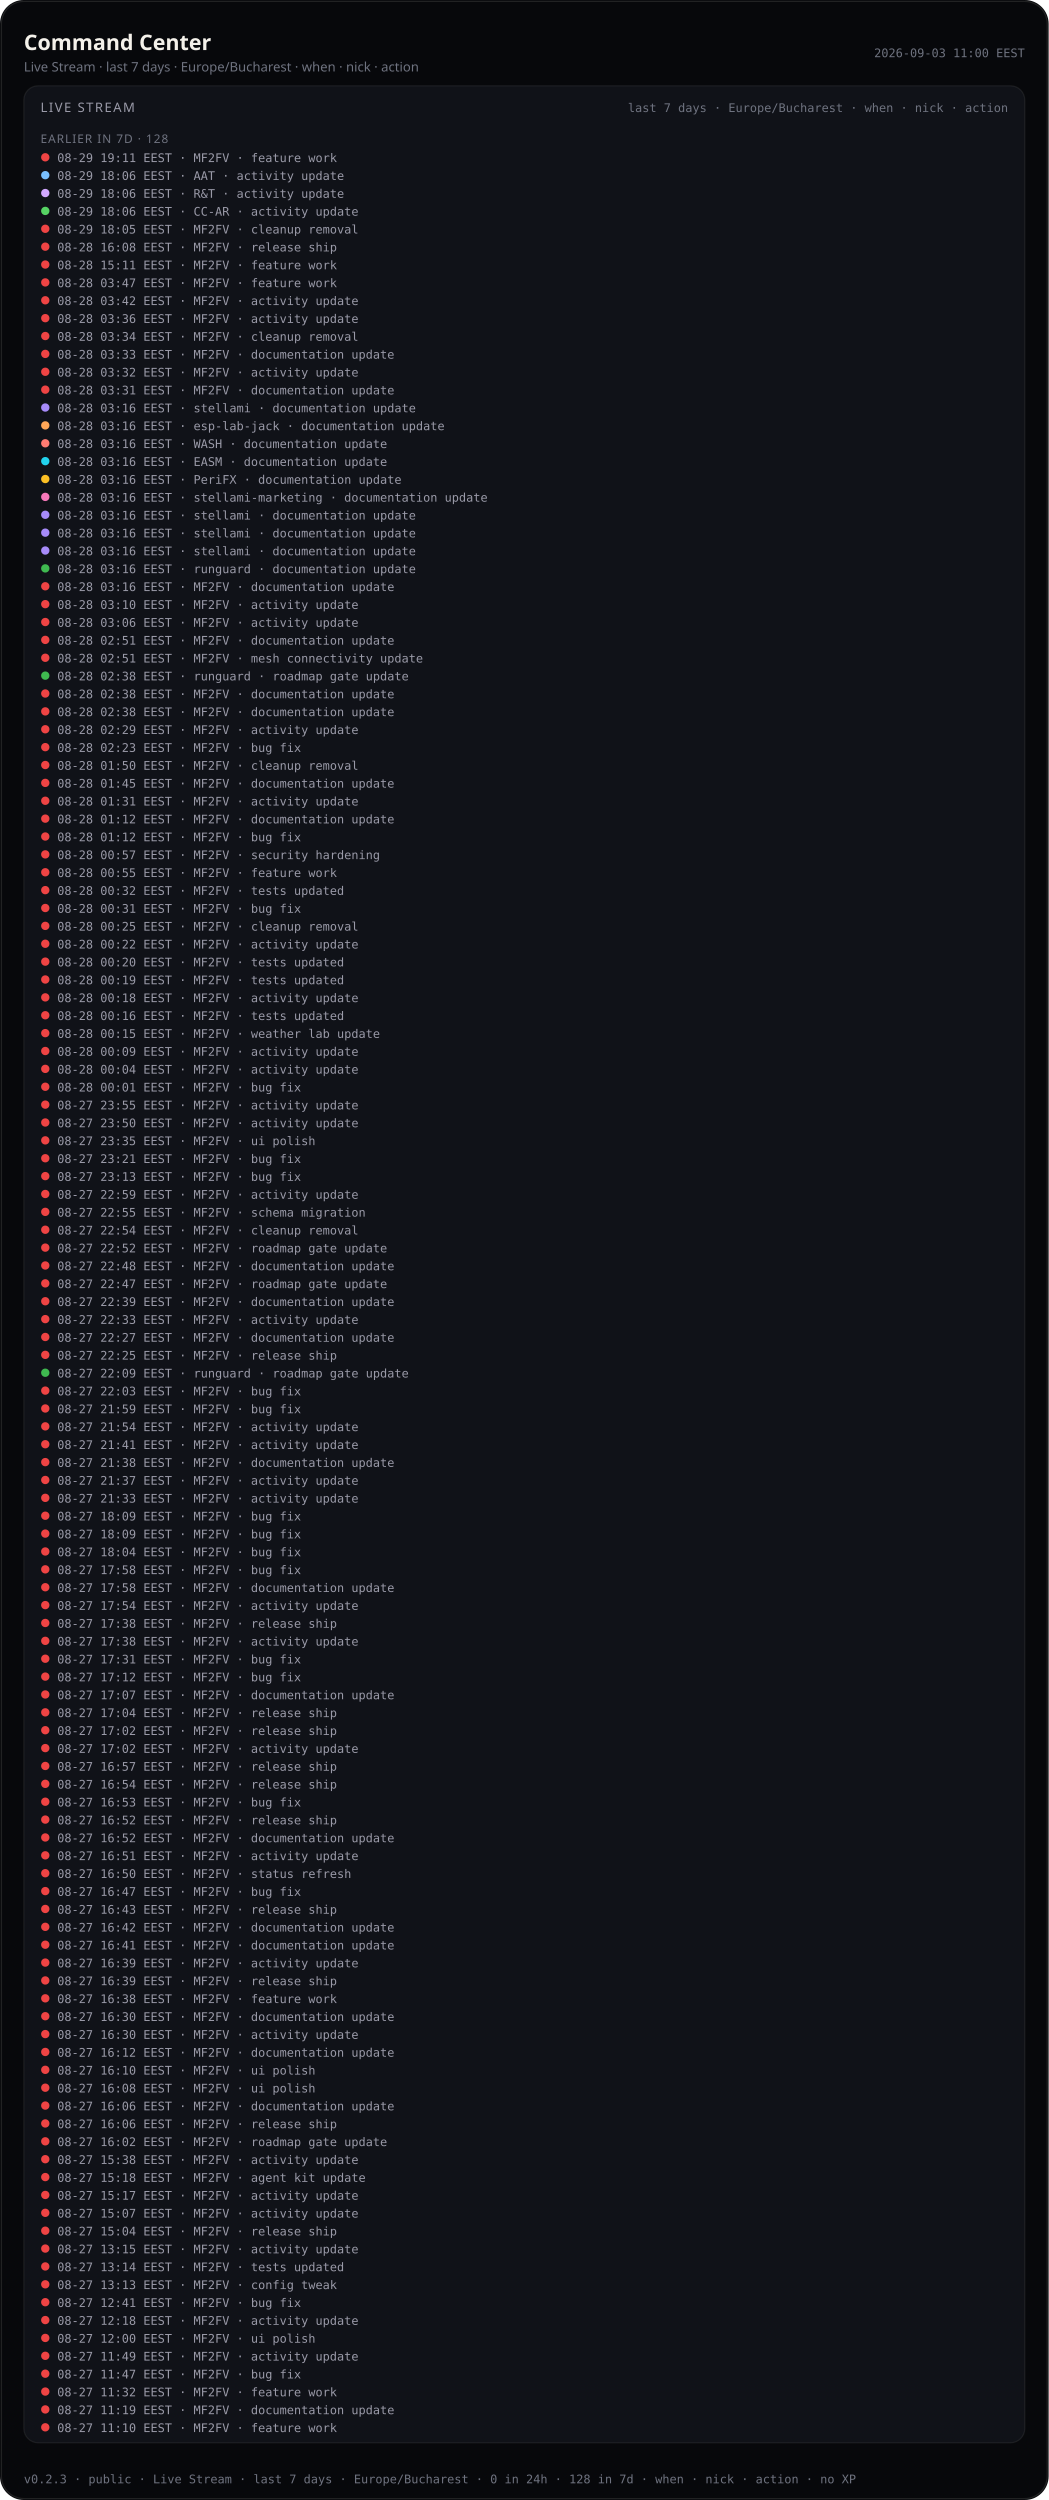
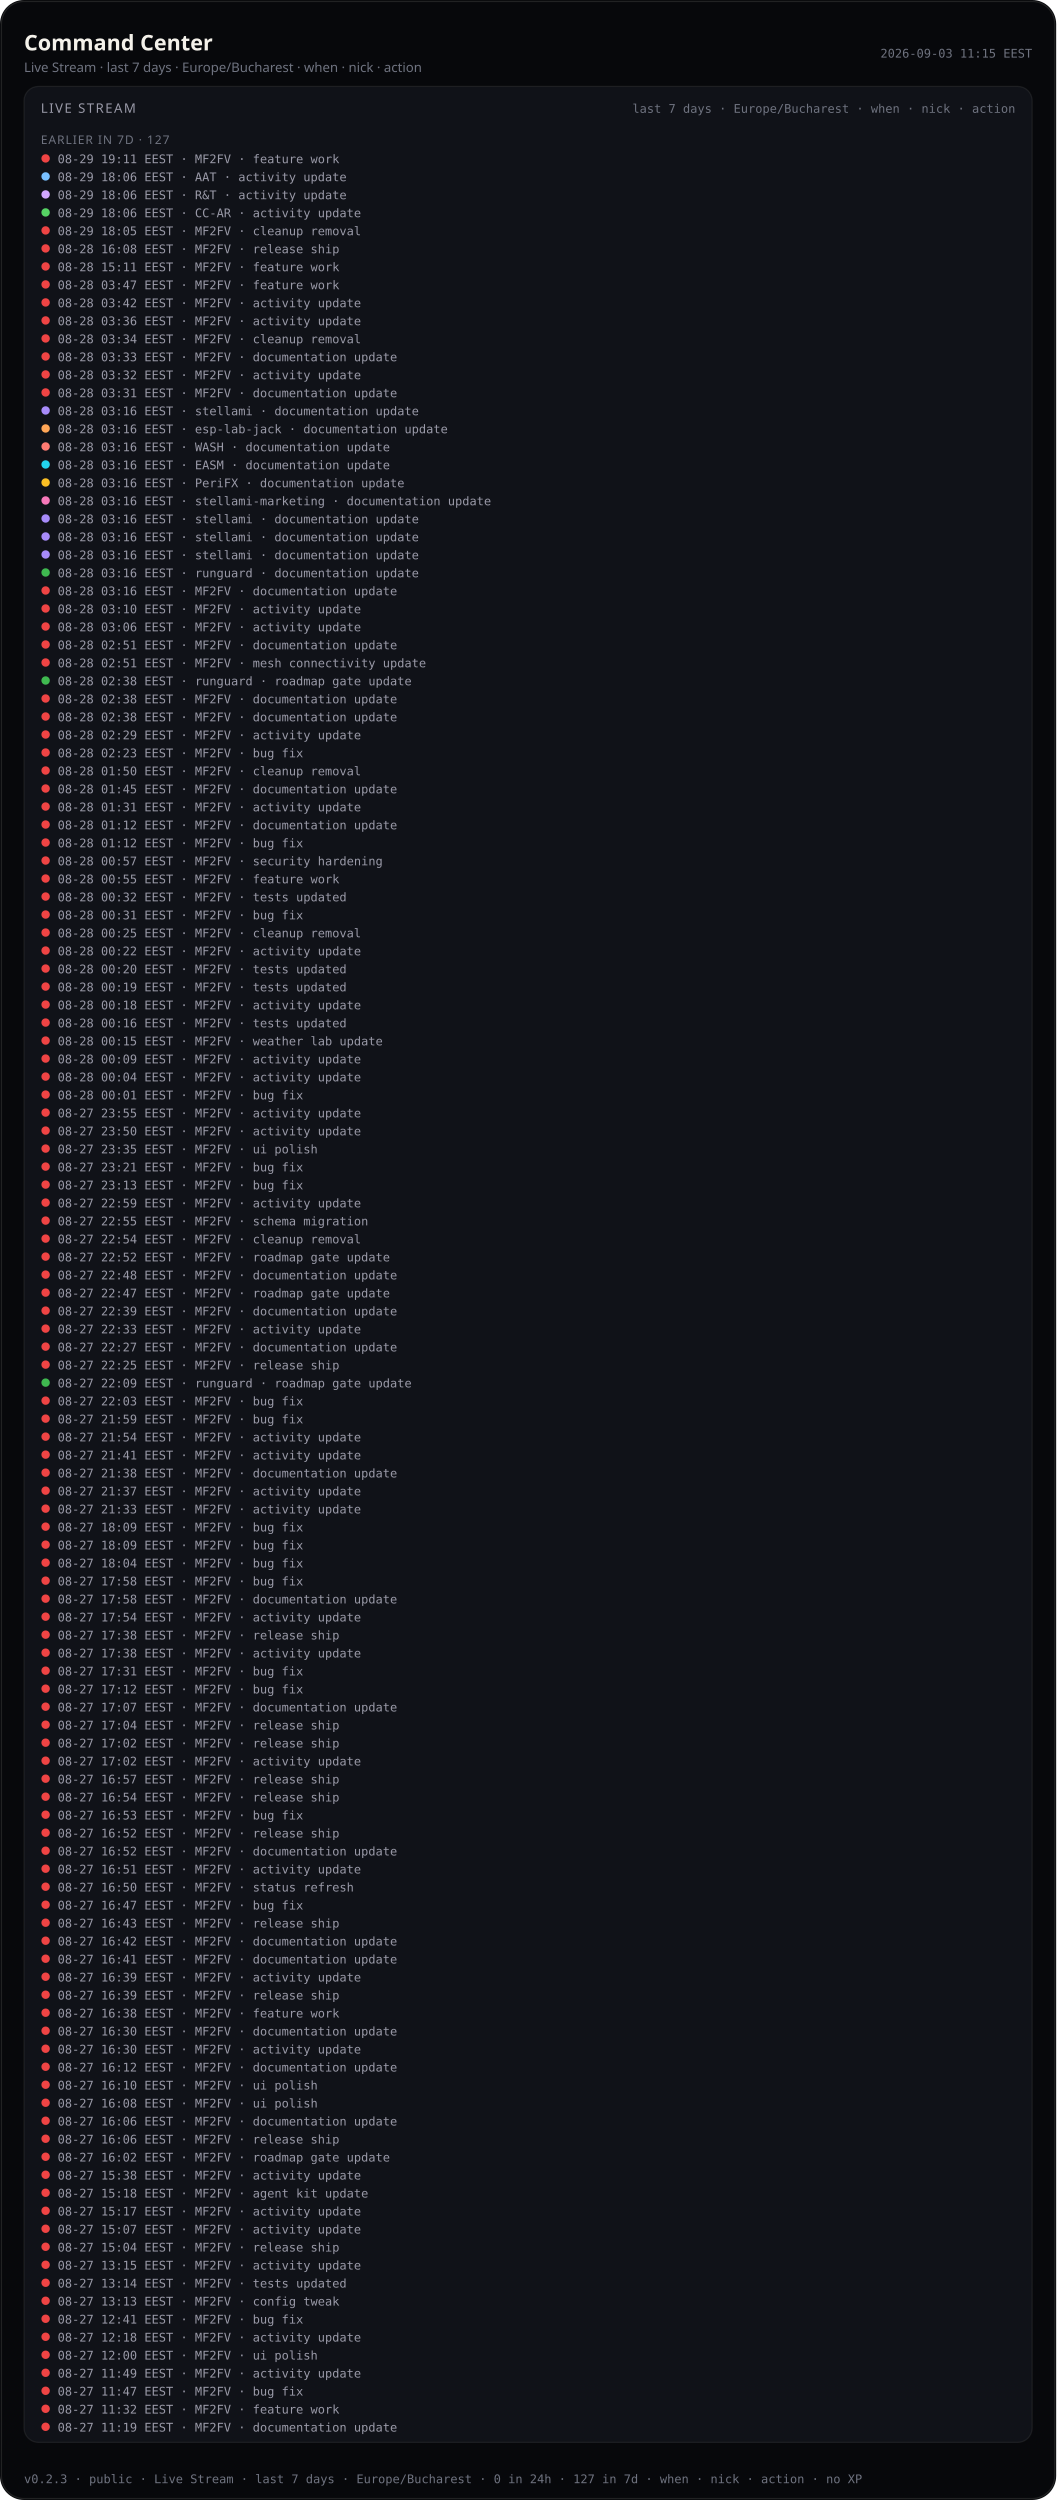
- <svg xmlns="http://www.w3.org/2000/svg" viewBox="0 0 880 2098.0" width="880" height="2098.0" role="img" aria-label="Command Center — Live Stream last 7 days (public)">
-   <rect width="880" height="2098.0" rx="20" fill="#07080b" />
-   <rect x="1.2" y="1.2" width="877.6" height="2095.6" rx="18.8" fill="none" stroke="rgba(232,228,214,0.12)" />
+ <svg xmlns="http://www.w3.org/2000/svg" viewBox="0 0 880 2083.0" width="880" height="2083.0" role="img" aria-label="Command Center — Live Stream last 7 days (public)">
+   <rect width="880" height="2083.0" rx="20" fill="#07080b" />
+   <rect x="1.2" y="1.2" width="877.6" height="2080.6" rx="18.8" fill="none" stroke="rgba(232,228,214,0.12)" />
  <text x="20" y="42" fill="#f4f1ea" font-size="18" font-family="ui-sans-serif, system-ui, sans-serif" font-weight="600">Command Center</text>
  <text x="20" y="60" fill="#6f7380" font-size="11" font-family="ui-sans-serif, system-ui, sans-serif">Live Stream · last 7 days · Europe/Bucharest · when · nick · action</text>
-   <text x="860" y="48" fill="#6f7380" font-size="10" text-anchor="end" font-family="ui-monospace, SFMono-Regular, monospace">2026-09-03 11:00 EEST</text>
-   <rect x="20" y="72" width="840" height="1978.0" rx="12" fill="#101218" stroke="rgba(232,228,214,0.08)" />
+   <text x="860" y="48" fill="#6f7380" font-size="10" text-anchor="end" font-family="ui-monospace, SFMono-Regular, monospace">2026-09-03 11:15 EEST</text>
+   <rect x="20" y="72" width="840" height="1963.0" rx="12" fill="#101218" stroke="rgba(232,228,214,0.08)" />
  <text x="34" y="94" fill="#9a9aa8" font-size="11" font-family="ui-sans-serif, system-ui, sans-serif" letter-spacing="1.2">LIVE STREAM</text>
  <text x="846" y="94" fill="#6f7380" font-size="10" text-anchor="end" font-family="ui-monospace, SFMono-Regular, monospace">last 7 days · Europe/Bucharest · when · nick · action</text>
  <defs>
    <clipPath id="live-stream-clip-pub">
-       <rect x="20" y="72" width="840" height="1978.0" />
+       <rect x="20" y="72" width="840" height="1963.0" />
    </clipPath>
  </defs>
  <g clip-path="url(#live-stream-clip-pub)">
-     <text x="34" y="120" fill="#6f7380" font-size="10" font-family="ui-sans-serif, system-ui, sans-serif" letter-spacing="0.8">EARLIER IN 7D · 128</text>
+     <text x="34" y="120" fill="#6f7380" font-size="10" font-family="ui-sans-serif, system-ui, sans-serif" letter-spacing="0.8">EARLIER IN 7D · 127</text>
    <circle cx="38" cy="132.0" r="3.5" fill="#ef4444" />
    <text x="48" y="136.0" fill="#9a9aa8" font-size="10" font-family="ui-monospace, SFMono-Regular, monospace">08-29 19:11 EEST · MF2FV · feature work</text>
    <circle cx="38" cy="147.0" r="3.5" fill="#79c0ff" />
    <text x="48" y="151.0" fill="#9a9aa8" font-size="10" font-family="ui-monospace, SFMono-Regular, monospace">08-29 18:06 EEST · AAT · activity update</text>
    <circle cx="38" cy="162.0" r="3.5" fill="#d2a8ff" />
    <text x="48" y="166.0" fill="#9a9aa8" font-size="10" font-family="ui-monospace, SFMono-Regular, monospace">08-29 18:06 EEST · R&amp;T · activity update</text>
    <circle cx="38" cy="177.0" r="3.5" fill="#56d364" />
    <text x="48" y="181.0" fill="#9a9aa8" font-size="10" font-family="ui-monospace, SFMono-Regular, monospace">08-29 18:06 EEST · CC-AR · activity update</text>
    <circle cx="38" cy="192.0" r="3.5" fill="#ef4444" />
    <text x="48" y="196.0" fill="#9a9aa8" font-size="10" font-family="ui-monospace, SFMono-Regular, monospace">08-29 18:05 EEST · MF2FV · cleanup removal</text>
    <circle cx="38" cy="207.0" r="3.5" fill="#ef4444" />
    <text x="48" y="211.0" fill="#9a9aa8" font-size="10" font-family="ui-monospace, SFMono-Regular, monospace">08-28 16:08 EEST · MF2FV · release ship</text>
    <circle cx="38" cy="222.0" r="3.5" fill="#ef4444" />
    <text x="48" y="226.0" fill="#9a9aa8" font-size="10" font-family="ui-monospace, SFMono-Regular, monospace">08-28 15:11 EEST · MF2FV · feature work</text>
    <circle cx="38" cy="237.0" r="3.5" fill="#ef4444" />
    <text x="48" y="241.0" fill="#9a9aa8" font-size="10" font-family="ui-monospace, SFMono-Regular, monospace">08-28 03:47 EEST · MF2FV · feature work</text>
    <circle cx="38" cy="252.0" r="3.5" fill="#ef4444" />
    <text x="48" y="256.0" fill="#9a9aa8" font-size="10" font-family="ui-monospace, SFMono-Regular, monospace">08-28 03:42 EEST · MF2FV · activity update</text>
    <circle cx="38" cy="267.0" r="3.5" fill="#ef4444" />
    <text x="48" y="271.0" fill="#9a9aa8" font-size="10" font-family="ui-monospace, SFMono-Regular, monospace">08-28 03:36 EEST · MF2FV · activity update</text>
    <circle cx="38" cy="282.0" r="3.5" fill="#ef4444" />
    <text x="48" y="286.0" fill="#9a9aa8" font-size="10" font-family="ui-monospace, SFMono-Regular, monospace">08-28 03:34 EEST · MF2FV · cleanup removal</text>
    <circle cx="38" cy="297.0" r="3.5" fill="#ef4444" />
    <text x="48" y="301.0" fill="#9a9aa8" font-size="10" font-family="ui-monospace, SFMono-Regular, monospace">08-28 03:33 EEST · MF2FV · documentation update</text>
    <circle cx="38" cy="312.0" r="3.5" fill="#ef4444" />
    <text x="48" y="316.0" fill="#9a9aa8" font-size="10" font-family="ui-monospace, SFMono-Regular, monospace">08-28 03:32 EEST · MF2FV · activity update</text>
    <circle cx="38" cy="327.0" r="3.5" fill="#ef4444" />
    <text x="48" y="331.0" fill="#9a9aa8" font-size="10" font-family="ui-monospace, SFMono-Regular, monospace">08-28 03:31 EEST · MF2FV · documentation update</text>
    <circle cx="38" cy="342.0" r="3.5" fill="#a78bfa" />
    <text x="48" y="346.0" fill="#9a9aa8" font-size="10" font-family="ui-monospace, SFMono-Regular, monospace">08-28 03:16 EEST · stellami · documentation update</text>
    <circle cx="38" cy="357.0" r="3.5" fill="#ffa657" />
    <text x="48" y="361.0" fill="#9a9aa8" font-size="10" font-family="ui-monospace, SFMono-Regular, monospace">08-28 03:16 EEST · esp-lab-jack · documentation update</text>
    <circle cx="38" cy="372.0" r="3.5" fill="#ff7b72" />
    <text x="48" y="376.0" fill="#9a9aa8" font-size="10" font-family="ui-monospace, SFMono-Regular, monospace">08-28 03:16 EEST · WASH · documentation update</text>
    <circle cx="38" cy="387.0" r="3.5" fill="#22d3ee" />
    <text x="48" y="391.0" fill="#9a9aa8" font-size="10" font-family="ui-monospace, SFMono-Regular, monospace">08-28 03:16 EEST · EASM · documentation update</text>
    <circle cx="38" cy="402.0" r="3.5" fill="#fbbf24" />
    <text x="48" y="406.0" fill="#9a9aa8" font-size="10" font-family="ui-monospace, SFMono-Regular, monospace">08-28 03:16 EEST · PeriFX · documentation update</text>
    <circle cx="38" cy="417.0" r="3.5" fill="#f778ba" />
    <text x="48" y="421.0" fill="#9a9aa8" font-size="10" font-family="ui-monospace, SFMono-Regular, monospace">08-28 03:16 EEST · stellami-marketing · documentation update</text>
    <circle cx="38" cy="432.0" r="3.5" fill="#a78bfa" />
    <text x="48" y="436.0" fill="#9a9aa8" font-size="10" font-family="ui-monospace, SFMono-Regular, monospace">08-28 03:16 EEST · stellami · documentation update</text>
    <circle cx="38" cy="447.0" r="3.5" fill="#a78bfa" />
    <text x="48" y="451.0" fill="#9a9aa8" font-size="10" font-family="ui-monospace, SFMono-Regular, monospace">08-28 03:16 EEST · stellami · documentation update</text>
    <circle cx="38" cy="462.0" r="3.5" fill="#a78bfa" />
    <text x="48" y="466.0" fill="#9a9aa8" font-size="10" font-family="ui-monospace, SFMono-Regular, monospace">08-28 03:16 EEST · stellami · documentation update</text>
    <circle cx="38" cy="477.0" r="3.5" fill="#3fb950" />
    <text x="48" y="481.0" fill="#9a9aa8" font-size="10" font-family="ui-monospace, SFMono-Regular, monospace">08-28 03:16 EEST · runguard · documentation update</text>
    <circle cx="38" cy="492.0" r="3.5" fill="#ef4444" />
    <text x="48" y="496.0" fill="#9a9aa8" font-size="10" font-family="ui-monospace, SFMono-Regular, monospace">08-28 03:16 EEST · MF2FV · documentation update</text>
    <circle cx="38" cy="507.0" r="3.5" fill="#ef4444" />
    <text x="48" y="511.0" fill="#9a9aa8" font-size="10" font-family="ui-monospace, SFMono-Regular, monospace">08-28 03:10 EEST · MF2FV · activity update</text>
    <circle cx="38" cy="522.0" r="3.5" fill="#ef4444" />
    <text x="48" y="526.0" fill="#9a9aa8" font-size="10" font-family="ui-monospace, SFMono-Regular, monospace">08-28 03:06 EEST · MF2FV · activity update</text>
    <circle cx="38" cy="537.0" r="3.5" fill="#ef4444" />
    <text x="48" y="541.0" fill="#9a9aa8" font-size="10" font-family="ui-monospace, SFMono-Regular, monospace">08-28 02:51 EEST · MF2FV · documentation update</text>
    <circle cx="38" cy="552.0" r="3.5" fill="#ef4444" />
    <text x="48" y="556.0" fill="#9a9aa8" font-size="10" font-family="ui-monospace, SFMono-Regular, monospace">08-28 02:51 EEST · MF2FV · mesh connectivity update</text>
    <circle cx="38" cy="567.0" r="3.5" fill="#3fb950" />
    <text x="48" y="571.0" fill="#9a9aa8" font-size="10" font-family="ui-monospace, SFMono-Regular, monospace">08-28 02:38 EEST · runguard · roadmap gate update</text>
    <circle cx="38" cy="582.0" r="3.5" fill="#ef4444" />
    <text x="48" y="586.0" fill="#9a9aa8" font-size="10" font-family="ui-monospace, SFMono-Regular, monospace">08-28 02:38 EEST · MF2FV · documentation update</text>
    <circle cx="38" cy="597.0" r="3.5" fill="#ef4444" />
    <text x="48" y="601.0" fill="#9a9aa8" font-size="10" font-family="ui-monospace, SFMono-Regular, monospace">08-28 02:38 EEST · MF2FV · documentation update</text>
    <circle cx="38" cy="612.0" r="3.5" fill="#ef4444" />
    <text x="48" y="616.0" fill="#9a9aa8" font-size="10" font-family="ui-monospace, SFMono-Regular, monospace">08-28 02:29 EEST · MF2FV · activity update</text>
    <circle cx="38" cy="627.0" r="3.5" fill="#ef4444" />
    <text x="48" y="631.0" fill="#9a9aa8" font-size="10" font-family="ui-monospace, SFMono-Regular, monospace">08-28 02:23 EEST · MF2FV · bug fix</text>
    <circle cx="38" cy="642.0" r="3.5" fill="#ef4444" />
    <text x="48" y="646.0" fill="#9a9aa8" font-size="10" font-family="ui-monospace, SFMono-Regular, monospace">08-28 01:50 EEST · MF2FV · cleanup removal</text>
    <circle cx="38" cy="657.0" r="3.5" fill="#ef4444" />
    <text x="48" y="661.0" fill="#9a9aa8" font-size="10" font-family="ui-monospace, SFMono-Regular, monospace">08-28 01:45 EEST · MF2FV · documentation update</text>
    <circle cx="38" cy="672.0" r="3.5" fill="#ef4444" />
    <text x="48" y="676.0" fill="#9a9aa8" font-size="10" font-family="ui-monospace, SFMono-Regular, monospace">08-28 01:31 EEST · MF2FV · activity update</text>
    <circle cx="38" cy="687.0" r="3.5" fill="#ef4444" />
    <text x="48" y="691.0" fill="#9a9aa8" font-size="10" font-family="ui-monospace, SFMono-Regular, monospace">08-28 01:12 EEST · MF2FV · documentation update</text>
    <circle cx="38" cy="702.0" r="3.5" fill="#ef4444" />
    <text x="48" y="706.0" fill="#9a9aa8" font-size="10" font-family="ui-monospace, SFMono-Regular, monospace">08-28 01:12 EEST · MF2FV · bug fix</text>
    <circle cx="38" cy="717.0" r="3.5" fill="#ef4444" />
    <text x="48" y="721.0" fill="#9a9aa8" font-size="10" font-family="ui-monospace, SFMono-Regular, monospace">08-28 00:57 EEST · MF2FV · security hardening</text>
    <circle cx="38" cy="732.0" r="3.5" fill="#ef4444" />
    <text x="48" y="736.0" fill="#9a9aa8" font-size="10" font-family="ui-monospace, SFMono-Regular, monospace">08-28 00:55 EEST · MF2FV · feature work</text>
    <circle cx="38" cy="747.0" r="3.5" fill="#ef4444" />
    <text x="48" y="751.0" fill="#9a9aa8" font-size="10" font-family="ui-monospace, SFMono-Regular, monospace">08-28 00:32 EEST · MF2FV · tests updated</text>
    <circle cx="38" cy="762.0" r="3.5" fill="#ef4444" />
    <text x="48" y="766.0" fill="#9a9aa8" font-size="10" font-family="ui-monospace, SFMono-Regular, monospace">08-28 00:31 EEST · MF2FV · bug fix</text>
    <circle cx="38" cy="777.0" r="3.5" fill="#ef4444" />
    <text x="48" y="781.0" fill="#9a9aa8" font-size="10" font-family="ui-monospace, SFMono-Regular, monospace">08-28 00:25 EEST · MF2FV · cleanup removal</text>
    <circle cx="38" cy="792.0" r="3.5" fill="#ef4444" />
    <text x="48" y="796.0" fill="#9a9aa8" font-size="10" font-family="ui-monospace, SFMono-Regular, monospace">08-28 00:22 EEST · MF2FV · activity update</text>
    <circle cx="38" cy="807.0" r="3.5" fill="#ef4444" />
    <text x="48" y="811.0" fill="#9a9aa8" font-size="10" font-family="ui-monospace, SFMono-Regular, monospace">08-28 00:20 EEST · MF2FV · tests updated</text>
    <circle cx="38" cy="822.0" r="3.5" fill="#ef4444" />
    <text x="48" y="826.0" fill="#9a9aa8" font-size="10" font-family="ui-monospace, SFMono-Regular, monospace">08-28 00:19 EEST · MF2FV · tests updated</text>
    <circle cx="38" cy="837.0" r="3.5" fill="#ef4444" />
    <text x="48" y="841.0" fill="#9a9aa8" font-size="10" font-family="ui-monospace, SFMono-Regular, monospace">08-28 00:18 EEST · MF2FV · activity update</text>
    <circle cx="38" cy="852.0" r="3.5" fill="#ef4444" />
    <text x="48" y="856.0" fill="#9a9aa8" font-size="10" font-family="ui-monospace, SFMono-Regular, monospace">08-28 00:16 EEST · MF2FV · tests updated</text>
    <circle cx="38" cy="867.0" r="3.5" fill="#ef4444" />
    <text x="48" y="871.0" fill="#9a9aa8" font-size="10" font-family="ui-monospace, SFMono-Regular, monospace">08-28 00:15 EEST · MF2FV · weather lab update</text>
    <circle cx="38" cy="882.0" r="3.5" fill="#ef4444" />
    <text x="48" y="886.0" fill="#9a9aa8" font-size="10" font-family="ui-monospace, SFMono-Regular, monospace">08-28 00:09 EEST · MF2FV · activity update</text>
    <circle cx="38" cy="897.0" r="3.5" fill="#ef4444" />
    <text x="48" y="901.0" fill="#9a9aa8" font-size="10" font-family="ui-monospace, SFMono-Regular, monospace">08-28 00:04 EEST · MF2FV · activity update</text>
    <circle cx="38" cy="912.0" r="3.5" fill="#ef4444" />
    <text x="48" y="916.0" fill="#9a9aa8" font-size="10" font-family="ui-monospace, SFMono-Regular, monospace">08-28 00:01 EEST · MF2FV · bug fix</text>
    <circle cx="38" cy="927.0" r="3.5" fill="#ef4444" />
    <text x="48" y="931.0" fill="#9a9aa8" font-size="10" font-family="ui-monospace, SFMono-Regular, monospace">08-27 23:55 EEST · MF2FV · activity update</text>
    <circle cx="38" cy="942.0" r="3.5" fill="#ef4444" />
    <text x="48" y="946.0" fill="#9a9aa8" font-size="10" font-family="ui-monospace, SFMono-Regular, monospace">08-27 23:50 EEST · MF2FV · activity update</text>
    <circle cx="38" cy="957.0" r="3.5" fill="#ef4444" />
    <text x="48" y="961.0" fill="#9a9aa8" font-size="10" font-family="ui-monospace, SFMono-Regular, monospace">08-27 23:35 EEST · MF2FV · ui polish</text>
    <circle cx="38" cy="972.0" r="3.5" fill="#ef4444" />
    <text x="48" y="976.0" fill="#9a9aa8" font-size="10" font-family="ui-monospace, SFMono-Regular, monospace">08-27 23:21 EEST · MF2FV · bug fix</text>
    <circle cx="38" cy="987.0" r="3.5" fill="#ef4444" />
    <text x="48" y="991.0" fill="#9a9aa8" font-size="10" font-family="ui-monospace, SFMono-Regular, monospace">08-27 23:13 EEST · MF2FV · bug fix</text>
    <circle cx="38" cy="1002.0" r="3.5" fill="#ef4444" />
    <text x="48" y="1006.0" fill="#9a9aa8" font-size="10" font-family="ui-monospace, SFMono-Regular, monospace">08-27 22:59 EEST · MF2FV · activity update</text>
    <circle cx="38" cy="1017.0" r="3.5" fill="#ef4444" />
    <text x="48" y="1021.0" fill="#9a9aa8" font-size="10" font-family="ui-monospace, SFMono-Regular, monospace">08-27 22:55 EEST · MF2FV · schema migration</text>
    <circle cx="38" cy="1032.0" r="3.5" fill="#ef4444" />
    <text x="48" y="1036.0" fill="#9a9aa8" font-size="10" font-family="ui-monospace, SFMono-Regular, monospace">08-27 22:54 EEST · MF2FV · cleanup removal</text>
    <circle cx="38" cy="1047.0" r="3.5" fill="#ef4444" />
    <text x="48" y="1051.0" fill="#9a9aa8" font-size="10" font-family="ui-monospace, SFMono-Regular, monospace">08-27 22:52 EEST · MF2FV · roadmap gate update</text>
    <circle cx="38" cy="1062.0" r="3.5" fill="#ef4444" />
    <text x="48" y="1066.0" fill="#9a9aa8" font-size="10" font-family="ui-monospace, SFMono-Regular, monospace">08-27 22:48 EEST · MF2FV · documentation update</text>
    <circle cx="38" cy="1077.0" r="3.5" fill="#ef4444" />
    <text x="48" y="1081.0" fill="#9a9aa8" font-size="10" font-family="ui-monospace, SFMono-Regular, monospace">08-27 22:47 EEST · MF2FV · roadmap gate update</text>
    <circle cx="38" cy="1092.0" r="3.5" fill="#ef4444" />
    <text x="48" y="1096.0" fill="#9a9aa8" font-size="10" font-family="ui-monospace, SFMono-Regular, monospace">08-27 22:39 EEST · MF2FV · documentation update</text>
    <circle cx="38" cy="1107.0" r="3.5" fill="#ef4444" />
    <text x="48" y="1111.0" fill="#9a9aa8" font-size="10" font-family="ui-monospace, SFMono-Regular, monospace">08-27 22:33 EEST · MF2FV · activity update</text>
    <circle cx="38" cy="1122.0" r="3.5" fill="#ef4444" />
    <text x="48" y="1126.0" fill="#9a9aa8" font-size="10" font-family="ui-monospace, SFMono-Regular, monospace">08-27 22:27 EEST · MF2FV · documentation update</text>
    <circle cx="38" cy="1137.0" r="3.5" fill="#ef4444" />
    <text x="48" y="1141.0" fill="#9a9aa8" font-size="10" font-family="ui-monospace, SFMono-Regular, monospace">08-27 22:25 EEST · MF2FV · release ship</text>
    <circle cx="38" cy="1152.0" r="3.5" fill="#3fb950" />
    <text x="48" y="1156.0" fill="#9a9aa8" font-size="10" font-family="ui-monospace, SFMono-Regular, monospace">08-27 22:09 EEST · runguard · roadmap gate update</text>
    <circle cx="38" cy="1167.0" r="3.5" fill="#ef4444" />
    <text x="48" y="1171.0" fill="#9a9aa8" font-size="10" font-family="ui-monospace, SFMono-Regular, monospace">08-27 22:03 EEST · MF2FV · bug fix</text>
    <circle cx="38" cy="1182.0" r="3.5" fill="#ef4444" />
    <text x="48" y="1186.0" fill="#9a9aa8" font-size="10" font-family="ui-monospace, SFMono-Regular, monospace">08-27 21:59 EEST · MF2FV · bug fix</text>
    <circle cx="38" cy="1197.0" r="3.5" fill="#ef4444" />
    <text x="48" y="1201.0" fill="#9a9aa8" font-size="10" font-family="ui-monospace, SFMono-Regular, monospace">08-27 21:54 EEST · MF2FV · activity update</text>
    <circle cx="38" cy="1212.0" r="3.5" fill="#ef4444" />
    <text x="48" y="1216.0" fill="#9a9aa8" font-size="10" font-family="ui-monospace, SFMono-Regular, monospace">08-27 21:41 EEST · MF2FV · activity update</text>
    <circle cx="38" cy="1227.0" r="3.5" fill="#ef4444" />
    <text x="48" y="1231.0" fill="#9a9aa8" font-size="10" font-family="ui-monospace, SFMono-Regular, monospace">08-27 21:38 EEST · MF2FV · documentation update</text>
    <circle cx="38" cy="1242.0" r="3.5" fill="#ef4444" />
    <text x="48" y="1246.0" fill="#9a9aa8" font-size="10" font-family="ui-monospace, SFMono-Regular, monospace">08-27 21:37 EEST · MF2FV · activity update</text>
    <circle cx="38" cy="1257.0" r="3.5" fill="#ef4444" />
    <text x="48" y="1261.0" fill="#9a9aa8" font-size="10" font-family="ui-monospace, SFMono-Regular, monospace">08-27 21:33 EEST · MF2FV · activity update</text>
    <circle cx="38" cy="1272.0" r="3.5" fill="#ef4444" />
    <text x="48" y="1276.0" fill="#9a9aa8" font-size="10" font-family="ui-monospace, SFMono-Regular, monospace">08-27 18:09 EEST · MF2FV · bug fix</text>
    <circle cx="38" cy="1287.0" r="3.5" fill="#ef4444" />
    <text x="48" y="1291.0" fill="#9a9aa8" font-size="10" font-family="ui-monospace, SFMono-Regular, monospace">08-27 18:09 EEST · MF2FV · bug fix</text>
    <circle cx="38" cy="1302.0" r="3.5" fill="#ef4444" />
    <text x="48" y="1306.0" fill="#9a9aa8" font-size="10" font-family="ui-monospace, SFMono-Regular, monospace">08-27 18:04 EEST · MF2FV · bug fix</text>
    <circle cx="38" cy="1317.0" r="3.5" fill="#ef4444" />
    <text x="48" y="1321.0" fill="#9a9aa8" font-size="10" font-family="ui-monospace, SFMono-Regular, monospace">08-27 17:58 EEST · MF2FV · bug fix</text>
    <circle cx="38" cy="1332.0" r="3.5" fill="#ef4444" />
    <text x="48" y="1336.0" fill="#9a9aa8" font-size="10" font-family="ui-monospace, SFMono-Regular, monospace">08-27 17:58 EEST · MF2FV · documentation update</text>
    <circle cx="38" cy="1347.0" r="3.5" fill="#ef4444" />
    <text x="48" y="1351.0" fill="#9a9aa8" font-size="10" font-family="ui-monospace, SFMono-Regular, monospace">08-27 17:54 EEST · MF2FV · activity update</text>
    <circle cx="38" cy="1362.0" r="3.5" fill="#ef4444" />
    <text x="48" y="1366.0" fill="#9a9aa8" font-size="10" font-family="ui-monospace, SFMono-Regular, monospace">08-27 17:38 EEST · MF2FV · release ship</text>
    <circle cx="38" cy="1377.0" r="3.5" fill="#ef4444" />
    <text x="48" y="1381.0" fill="#9a9aa8" font-size="10" font-family="ui-monospace, SFMono-Regular, monospace">08-27 17:38 EEST · MF2FV · activity update</text>
    <circle cx="38" cy="1392.0" r="3.5" fill="#ef4444" />
    <text x="48" y="1396.0" fill="#9a9aa8" font-size="10" font-family="ui-monospace, SFMono-Regular, monospace">08-27 17:31 EEST · MF2FV · bug fix</text>
    <circle cx="38" cy="1407.0" r="3.5" fill="#ef4444" />
    <text x="48" y="1411.0" fill="#9a9aa8" font-size="10" font-family="ui-monospace, SFMono-Regular, monospace">08-27 17:12 EEST · MF2FV · bug fix</text>
    <circle cx="38" cy="1422.0" r="3.5" fill="#ef4444" />
    <text x="48" y="1426.0" fill="#9a9aa8" font-size="10" font-family="ui-monospace, SFMono-Regular, monospace">08-27 17:07 EEST · MF2FV · documentation update</text>
    <circle cx="38" cy="1437.0" r="3.5" fill="#ef4444" />
    <text x="48" y="1441.0" fill="#9a9aa8" font-size="10" font-family="ui-monospace, SFMono-Regular, monospace">08-27 17:04 EEST · MF2FV · release ship</text>
    <circle cx="38" cy="1452.0" r="3.5" fill="#ef4444" />
    <text x="48" y="1456.0" fill="#9a9aa8" font-size="10" font-family="ui-monospace, SFMono-Regular, monospace">08-27 17:02 EEST · MF2FV · release ship</text>
    <circle cx="38" cy="1467.0" r="3.5" fill="#ef4444" />
    <text x="48" y="1471.0" fill="#9a9aa8" font-size="10" font-family="ui-monospace, SFMono-Regular, monospace">08-27 17:02 EEST · MF2FV · activity update</text>
    <circle cx="38" cy="1482.0" r="3.5" fill="#ef4444" />
    <text x="48" y="1486.0" fill="#9a9aa8" font-size="10" font-family="ui-monospace, SFMono-Regular, monospace">08-27 16:57 EEST · MF2FV · release ship</text>
    <circle cx="38" cy="1497.0" r="3.5" fill="#ef4444" />
    <text x="48" y="1501.0" fill="#9a9aa8" font-size="10" font-family="ui-monospace, SFMono-Regular, monospace">08-27 16:54 EEST · MF2FV · release ship</text>
    <circle cx="38" cy="1512.0" r="3.5" fill="#ef4444" />
    <text x="48" y="1516.0" fill="#9a9aa8" font-size="10" font-family="ui-monospace, SFMono-Regular, monospace">08-27 16:53 EEST · MF2FV · bug fix</text>
    <circle cx="38" cy="1527.0" r="3.5" fill="#ef4444" />
    <text x="48" y="1531.0" fill="#9a9aa8" font-size="10" font-family="ui-monospace, SFMono-Regular, monospace">08-27 16:52 EEST · MF2FV · release ship</text>
    <circle cx="38" cy="1542.0" r="3.5" fill="#ef4444" />
    <text x="48" y="1546.0" fill="#9a9aa8" font-size="10" font-family="ui-monospace, SFMono-Regular, monospace">08-27 16:52 EEST · MF2FV · documentation update</text>
    <circle cx="38" cy="1557.0" r="3.5" fill="#ef4444" />
    <text x="48" y="1561.0" fill="#9a9aa8" font-size="10" font-family="ui-monospace, SFMono-Regular, monospace">08-27 16:51 EEST · MF2FV · activity update</text>
    <circle cx="38" cy="1572.0" r="3.5" fill="#ef4444" />
    <text x="48" y="1576.0" fill="#9a9aa8" font-size="10" font-family="ui-monospace, SFMono-Regular, monospace">08-27 16:50 EEST · MF2FV · status refresh</text>
    <circle cx="38" cy="1587.0" r="3.5" fill="#ef4444" />
    <text x="48" y="1591.0" fill="#9a9aa8" font-size="10" font-family="ui-monospace, SFMono-Regular, monospace">08-27 16:47 EEST · MF2FV · bug fix</text>
    <circle cx="38" cy="1602.0" r="3.5" fill="#ef4444" />
    <text x="48" y="1606.0" fill="#9a9aa8" font-size="10" font-family="ui-monospace, SFMono-Regular, monospace">08-27 16:43 EEST · MF2FV · release ship</text>
    <circle cx="38" cy="1617.0" r="3.5" fill="#ef4444" />
    <text x="48" y="1621.0" fill="#9a9aa8" font-size="10" font-family="ui-monospace, SFMono-Regular, monospace">08-27 16:42 EEST · MF2FV · documentation update</text>
    <circle cx="38" cy="1632.0" r="3.5" fill="#ef4444" />
    <text x="48" y="1636.0" fill="#9a9aa8" font-size="10" font-family="ui-monospace, SFMono-Regular, monospace">08-27 16:41 EEST · MF2FV · documentation update</text>
    <circle cx="38" cy="1647.0" r="3.5" fill="#ef4444" />
    <text x="48" y="1651.0" fill="#9a9aa8" font-size="10" font-family="ui-monospace, SFMono-Regular, monospace">08-27 16:39 EEST · MF2FV · activity update</text>
    <circle cx="38" cy="1662.0" r="3.5" fill="#ef4444" />
    <text x="48" y="1666.0" fill="#9a9aa8" font-size="10" font-family="ui-monospace, SFMono-Regular, monospace">08-27 16:39 EEST · MF2FV · release ship</text>
    <circle cx="38" cy="1677.0" r="3.5" fill="#ef4444" />
    <text x="48" y="1681.0" fill="#9a9aa8" font-size="10" font-family="ui-monospace, SFMono-Regular, monospace">08-27 16:38 EEST · MF2FV · feature work</text>
    <circle cx="38" cy="1692.0" r="3.5" fill="#ef4444" />
    <text x="48" y="1696.0" fill="#9a9aa8" font-size="10" font-family="ui-monospace, SFMono-Regular, monospace">08-27 16:30 EEST · MF2FV · documentation update</text>
    <circle cx="38" cy="1707.0" r="3.5" fill="#ef4444" />
    <text x="48" y="1711.0" fill="#9a9aa8" font-size="10" font-family="ui-monospace, SFMono-Regular, monospace">08-27 16:30 EEST · MF2FV · activity update</text>
    <circle cx="38" cy="1722.0" r="3.5" fill="#ef4444" />
    <text x="48" y="1726.0" fill="#9a9aa8" font-size="10" font-family="ui-monospace, SFMono-Regular, monospace">08-27 16:12 EEST · MF2FV · documentation update</text>
    <circle cx="38" cy="1737.0" r="3.5" fill="#ef4444" />
    <text x="48" y="1741.0" fill="#9a9aa8" font-size="10" font-family="ui-monospace, SFMono-Regular, monospace">08-27 16:10 EEST · MF2FV · ui polish</text>
    <circle cx="38" cy="1752.0" r="3.5" fill="#ef4444" />
    <text x="48" y="1756.0" fill="#9a9aa8" font-size="10" font-family="ui-monospace, SFMono-Regular, monospace">08-27 16:08 EEST · MF2FV · ui polish</text>
    <circle cx="38" cy="1767.0" r="3.5" fill="#ef4444" />
    <text x="48" y="1771.0" fill="#9a9aa8" font-size="10" font-family="ui-monospace, SFMono-Regular, monospace">08-27 16:06 EEST · MF2FV · documentation update</text>
    <circle cx="38" cy="1782.0" r="3.5" fill="#ef4444" />
    <text x="48" y="1786.0" fill="#9a9aa8" font-size="10" font-family="ui-monospace, SFMono-Regular, monospace">08-27 16:06 EEST · MF2FV · release ship</text>
    <circle cx="38" cy="1797.0" r="3.5" fill="#ef4444" />
    <text x="48" y="1801.0" fill="#9a9aa8" font-size="10" font-family="ui-monospace, SFMono-Regular, monospace">08-27 16:02 EEST · MF2FV · roadmap gate update</text>
    <circle cx="38" cy="1812.0" r="3.5" fill="#ef4444" />
    <text x="48" y="1816.0" fill="#9a9aa8" font-size="10" font-family="ui-monospace, SFMono-Regular, monospace">08-27 15:38 EEST · MF2FV · activity update</text>
    <circle cx="38" cy="1827.0" r="3.5" fill="#ef4444" />
    <text x="48" y="1831.0" fill="#9a9aa8" font-size="10" font-family="ui-monospace, SFMono-Regular, monospace">08-27 15:18 EEST · MF2FV · agent kit update</text>
    <circle cx="38" cy="1842.0" r="3.5" fill="#ef4444" />
    <text x="48" y="1846.0" fill="#9a9aa8" font-size="10" font-family="ui-monospace, SFMono-Regular, monospace">08-27 15:17 EEST · MF2FV · activity update</text>
    <circle cx="38" cy="1857.0" r="3.5" fill="#ef4444" />
    <text x="48" y="1861.0" fill="#9a9aa8" font-size="10" font-family="ui-monospace, SFMono-Regular, monospace">08-27 15:07 EEST · MF2FV · activity update</text>
    <circle cx="38" cy="1872.0" r="3.5" fill="#ef4444" />
    <text x="48" y="1876.0" fill="#9a9aa8" font-size="10" font-family="ui-monospace, SFMono-Regular, monospace">08-27 15:04 EEST · MF2FV · release ship</text>
    <circle cx="38" cy="1887.0" r="3.5" fill="#ef4444" />
    <text x="48" y="1891.0" fill="#9a9aa8" font-size="10" font-family="ui-monospace, SFMono-Regular, monospace">08-27 13:15 EEST · MF2FV · activity update</text>
    <circle cx="38" cy="1902.0" r="3.5" fill="#ef4444" />
    <text x="48" y="1906.0" fill="#9a9aa8" font-size="10" font-family="ui-monospace, SFMono-Regular, monospace">08-27 13:14 EEST · MF2FV · tests updated</text>
    <circle cx="38" cy="1917.0" r="3.5" fill="#ef4444" />
    <text x="48" y="1921.0" fill="#9a9aa8" font-size="10" font-family="ui-monospace, SFMono-Regular, monospace">08-27 13:13 EEST · MF2FV · config tweak</text>
    <circle cx="38" cy="1932.0" r="3.5" fill="#ef4444" />
    <text x="48" y="1936.0" fill="#9a9aa8" font-size="10" font-family="ui-monospace, SFMono-Regular, monospace">08-27 12:41 EEST · MF2FV · bug fix</text>
    <circle cx="38" cy="1947.0" r="3.5" fill="#ef4444" />
    <text x="48" y="1951.0" fill="#9a9aa8" font-size="10" font-family="ui-monospace, SFMono-Regular, monospace">08-27 12:18 EEST · MF2FV · activity update</text>
    <circle cx="38" cy="1962.0" r="3.5" fill="#ef4444" />
    <text x="48" y="1966.0" fill="#9a9aa8" font-size="10" font-family="ui-monospace, SFMono-Regular, monospace">08-27 12:00 EEST · MF2FV · ui polish</text>
    <circle cx="38" cy="1977.0" r="3.5" fill="#ef4444" />
    <text x="48" y="1981.0" fill="#9a9aa8" font-size="10" font-family="ui-monospace, SFMono-Regular, monospace">08-27 11:49 EEST · MF2FV · activity update</text>
    <circle cx="38" cy="1992.0" r="3.5" fill="#ef4444" />
    <text x="48" y="1996.0" fill="#9a9aa8" font-size="10" font-family="ui-monospace, SFMono-Regular, monospace">08-27 11:47 EEST · MF2FV · bug fix</text>
    <circle cx="38" cy="2007.0" r="3.5" fill="#ef4444" />
    <text x="48" y="2011.0" fill="#9a9aa8" font-size="10" font-family="ui-monospace, SFMono-Regular, monospace">08-27 11:32 EEST · MF2FV · feature work</text>
    <circle cx="38" cy="2022.0" r="3.5" fill="#ef4444" />
    <text x="48" y="2026.0" fill="#9a9aa8" font-size="10" font-family="ui-monospace, SFMono-Regular, monospace">08-27 11:19 EEST · MF2FV · documentation update</text>
-     <circle cx="38" cy="2037.0" r="3.5" fill="#ef4444" />
-     <text x="48" y="2041.0" fill="#9a9aa8" font-size="10" font-family="ui-monospace, SFMono-Regular, monospace">08-27 11:10 EEST · MF2FV · feature work</text>
  </g>
-   <text x="20" y="2084.0" fill="#6f7380" font-size="10" font-family="ui-monospace, SFMono-Regular, monospace">v0.2.3 · public · Live Stream · last 7 days · Europe/Bucharest · 0 in 24h · 128 in 7d · when · nick · action · no XP</text>
+   <text x="20" y="2069.0" fill="#6f7380" font-size="10" font-family="ui-monospace, SFMono-Regular, monospace">v0.2.3 · public · Live Stream · last 7 days · Europe/Bucharest · 0 in 24h · 127 in 7d · when · nick · action · no XP</text>
</svg>
